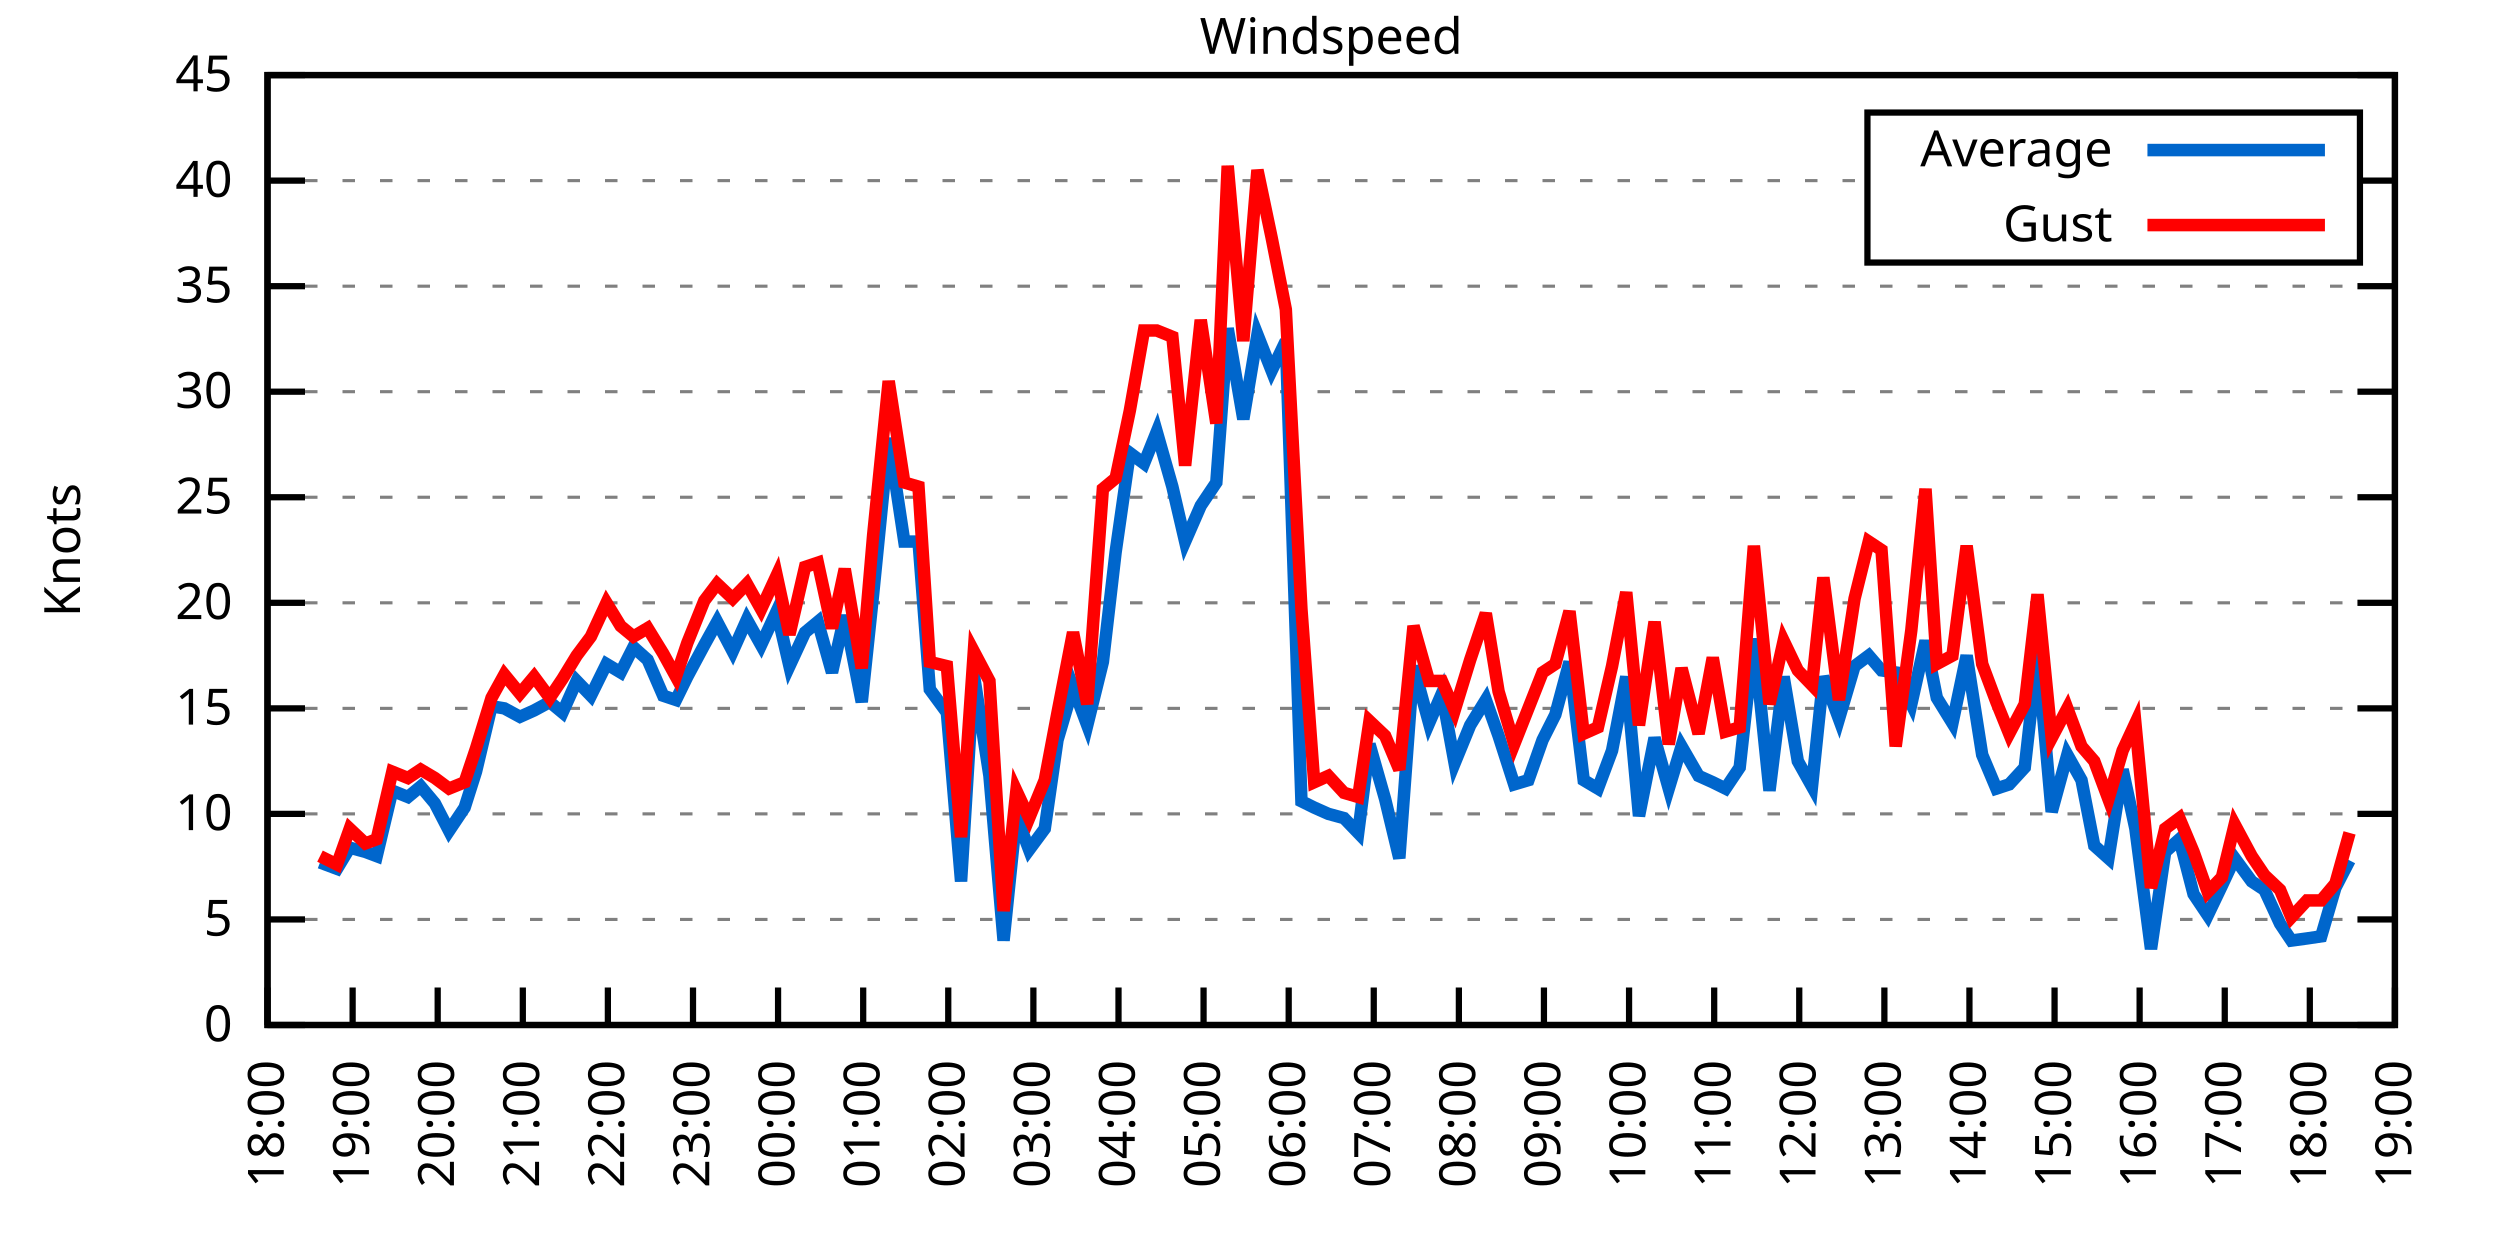
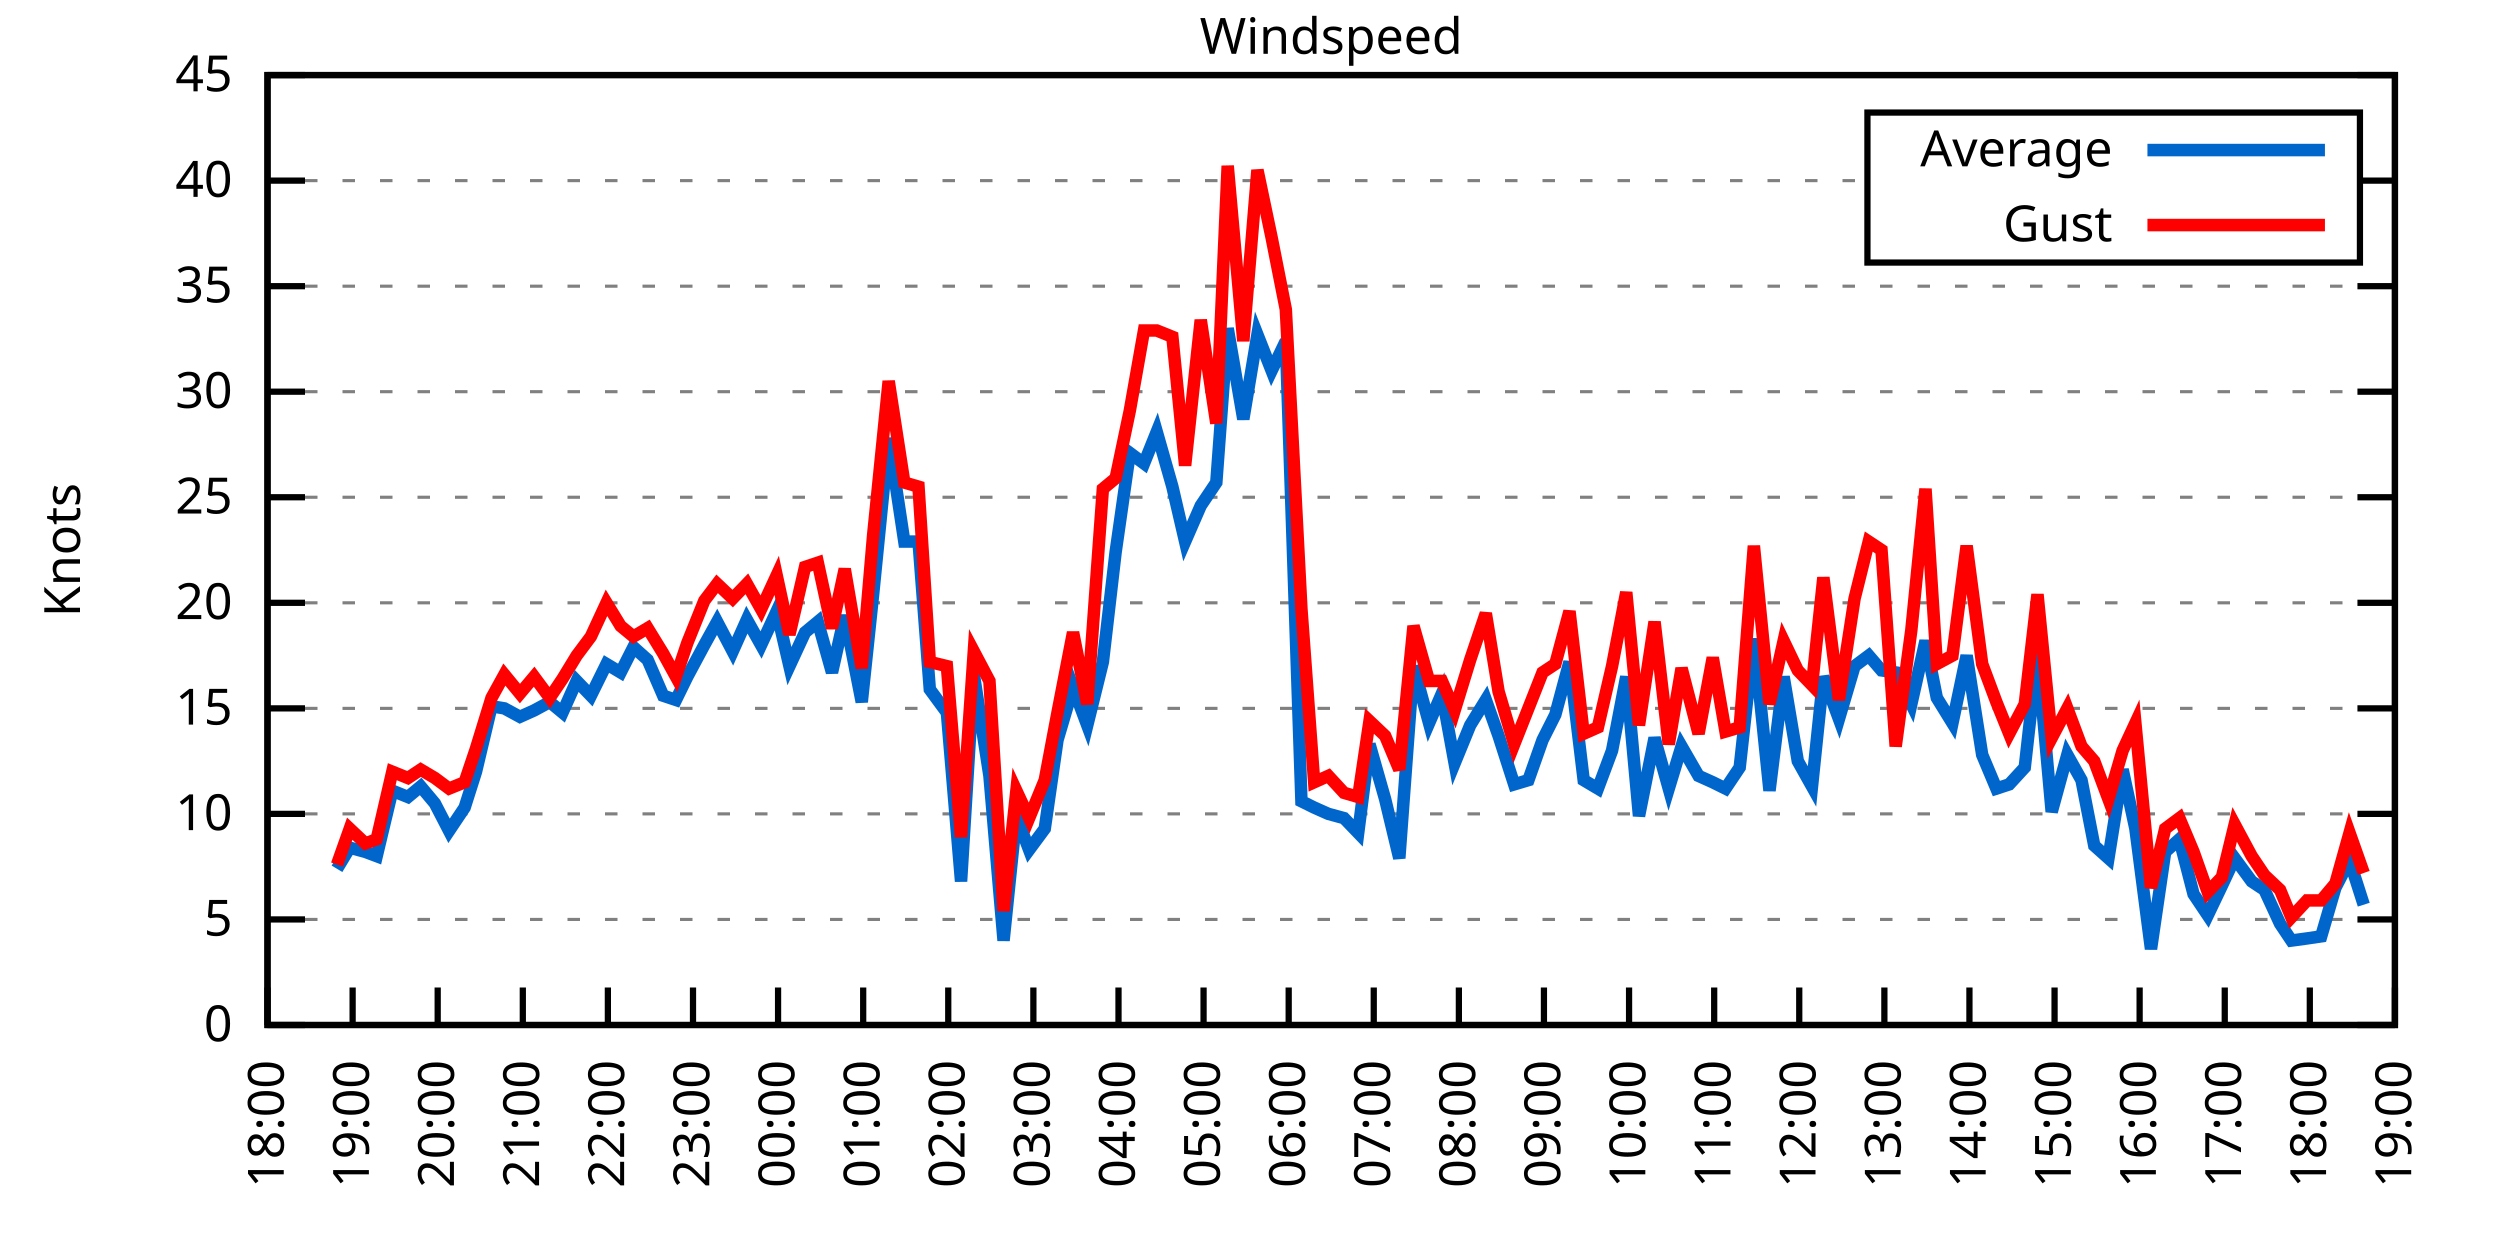
<svg xmlns="http://www.w3.org/2000/svg" xmlns:xlink="http://www.w3.org/1999/xlink" width="400" height="200" viewBox="0 0 400 200">
  <g id="gnuplot_canvas">
    <rect x="0" y="0" width="400" height="200" fill="none" />
    <defs>
      <circle id="gpDot" r="0.5" stroke-width="0.5" stroke="currentColor" />
      <path id="gpPt0" stroke-width="0.333" stroke="currentColor" d="M-1,0 h2 M0,-1 v2" />
      <path id="gpPt1" stroke-width="0.333" stroke="currentColor" d="M-1,-1 L1,1 M1,-1 L-1,1" />
      <path id="gpPt2" stroke-width="0.333" stroke="currentColor" d="M-1,0 L1,0 M0,-1 L0,1 M-1,-1 L1,1 M-1,1 L1,-1" />
      <rect id="gpPt3" stroke-width="0.333" stroke="currentColor" x="-1" y="-1" width="2" height="2" />
      <rect id="gpPt4" stroke-width="0.333" stroke="currentColor" fill="currentColor" x="-1" y="-1" width="2" height="2" />
      <circle id="gpPt5" stroke-width="0.333" stroke="currentColor" cx="0" cy="0" r="1" />
      <use xlink:href="#gpPt5" id="gpPt6" fill="currentColor" stroke="none" />
      <path id="gpPt7" stroke-width="0.333" stroke="currentColor" d="M0,-1.33 L-1.33,0.67 L1.33,0.67 z" />
      <use xlink:href="#gpPt7" id="gpPt8" fill="currentColor" stroke="none" />
      <use xlink:href="#gpPt7" id="gpPt9" stroke="currentColor" transform="rotate(180)" />
      <use xlink:href="#gpPt9" id="gpPt10" fill="currentColor" stroke="none" />
      <use xlink:href="#gpPt3" id="gpPt11" stroke="currentColor" transform="rotate(45)" />
      <use xlink:href="#gpPt11" id="gpPt12" fill="currentColor" stroke="none" />
      <path id="gpPt13" stroke-width="0.333" stroke="currentColor" d="M0,1.330 L1.265,0.411 L0.782,-1.067 L-0.782,-1.076 L-1.265,0.411 z" />
      <use xlink:href="#gpPt13" id="gpPt14" fill="currentColor" stroke="none" />
      <filter id="textbox" filterUnits="objectBoundingBox" x="0" y="0" height="1" width="1">
        <feFlood flood-color="white" flood-opacity="1" result="bgnd" />
        <feComposite in="SourceGraphic" in2="bgnd" operator="atop" />
      </filter>
      <filter id="greybox" filterUnits="objectBoundingBox" x="0" y="0" height="1" width="1">
        <feFlood flood-color="lightgrey" flood-opacity="1" result="grey" />
        <feComposite in="SourceGraphic" in2="grey" operator="atop" />
      </filter>
    </defs>
    <g fill="none" color="white" stroke="currentColor" stroke-width="1.00" stroke-linecap="butt" stroke-linejoin="miter">
</g>
    <g fill="none" color="black" stroke="currentColor" stroke-width="1.00" stroke-linecap="butt" stroke-linejoin="miter">
      <g stroke="none" shape-rendering="crispEdges">
        <polygon fill="rgb(255, 255, 255)" points="42.80,164.00 383.18,164.00 383.18,12.02 42.80,12.02 " />
      </g>
    </g>
    <g fill="none" color="black" stroke="currentColor" stroke-width="1.00" stroke-linecap="butt" stroke-linejoin="miter">
</g>
    <g fill="none" color="black" stroke="black" stroke-width="0.50" stroke-linecap="butt" stroke-linejoin="miter">
</g>
    <g fill="none" color="gray" stroke="currentColor" stroke-width="0.50" stroke-linecap="butt" stroke-linejoin="miter">
      <path stroke="gray" stroke-dasharray="2,4" class="gridline" d="M42.80,164.00 L383.19,164.00  " />
    </g>
    <g fill="none" color="gray" stroke="gray" stroke-width="1.00" stroke-linecap="butt" stroke-linejoin="miter">
</g>
    <g fill="none" color="black" stroke="currentColor" stroke-width="1.00" stroke-linecap="butt" stroke-linejoin="miter">
      <path stroke="black" d="M42.80,164.00 L48.80,164.00 M383.19,164.00 L377.19,164.00  " />
      <g transform="translate(37.20,166.60)" stroke="none" fill="black" font-family="Sans" font-size="8.00" text-anchor="end">
        <text>
          <tspan font-family="Sans"> 0</tspan>
        </text>
      </g>
    </g>
    <g fill="none" color="black" stroke="currentColor" stroke-width="1.00" stroke-linecap="butt" stroke-linejoin="miter">
</g>
    <g fill="none" color="black" stroke="black" stroke-width="0.50" stroke-linecap="butt" stroke-linejoin="miter">
</g>
    <g fill="none" color="gray" stroke="currentColor" stroke-width="0.50" stroke-linecap="butt" stroke-linejoin="miter">
      <path stroke="gray" stroke-dasharray="2,4" class="gridline" d="M42.80,147.11 L383.19,147.11  " />
    </g>
    <g fill="none" color="gray" stroke="gray" stroke-width="1.00" stroke-linecap="butt" stroke-linejoin="miter">
</g>
    <g fill="none" color="black" stroke="currentColor" stroke-width="1.00" stroke-linecap="butt" stroke-linejoin="miter">
      <path stroke="black" d="M42.80,147.11 L48.80,147.11 M383.19,147.11 L377.19,147.11  " />
      <g transform="translate(37.20,149.71)" stroke="none" fill="black" font-family="Sans" font-size="8.00" text-anchor="end">
        <text>
          <tspan font-family="Sans"> 5</tspan>
        </text>
      </g>
    </g>
    <g fill="none" color="black" stroke="currentColor" stroke-width="1.00" stroke-linecap="butt" stroke-linejoin="miter">
</g>
    <g fill="none" color="black" stroke="black" stroke-width="0.50" stroke-linecap="butt" stroke-linejoin="miter">
</g>
    <g fill="none" color="gray" stroke="currentColor" stroke-width="0.50" stroke-linecap="butt" stroke-linejoin="miter">
      <path stroke="gray" stroke-dasharray="2,4" class="gridline" d="M42.80,130.22 L383.19,130.22  " />
    </g>
    <g fill="none" color="gray" stroke="gray" stroke-width="1.00" stroke-linecap="butt" stroke-linejoin="miter">
</g>
    <g fill="none" color="black" stroke="currentColor" stroke-width="1.00" stroke-linecap="butt" stroke-linejoin="miter">
      <path stroke="black" d="M42.80,130.22 L48.80,130.22 M383.19,130.22 L377.19,130.22  " />
      <g transform="translate(37.20,132.82)" stroke="none" fill="black" font-family="Sans" font-size="8.00" text-anchor="end">
        <text>
          <tspan font-family="Sans"> 10</tspan>
        </text>
      </g>
    </g>
    <g fill="none" color="black" stroke="currentColor" stroke-width="1.00" stroke-linecap="butt" stroke-linejoin="miter">
</g>
    <g fill="none" color="black" stroke="black" stroke-width="0.50" stroke-linecap="butt" stroke-linejoin="miter">
</g>
    <g fill="none" color="gray" stroke="currentColor" stroke-width="0.50" stroke-linecap="butt" stroke-linejoin="miter">
      <path stroke="gray" stroke-dasharray="2,4" class="gridline" d="M42.80,113.34 L383.19,113.34  " />
    </g>
    <g fill="none" color="gray" stroke="gray" stroke-width="1.00" stroke-linecap="butt" stroke-linejoin="miter">
</g>
    <g fill="none" color="black" stroke="currentColor" stroke-width="1.00" stroke-linecap="butt" stroke-linejoin="miter">
      <path stroke="black" d="M42.80,113.34 L48.80,113.34 M383.19,113.34 L377.19,113.34  " />
      <g transform="translate(37.20,115.94)" stroke="none" fill="black" font-family="Sans" font-size="8.00" text-anchor="end">
        <text>
          <tspan font-family="Sans"> 15</tspan>
        </text>
      </g>
    </g>
    <g fill="none" color="black" stroke="currentColor" stroke-width="1.00" stroke-linecap="butt" stroke-linejoin="miter">
</g>
    <g fill="none" color="black" stroke="black" stroke-width="0.50" stroke-linecap="butt" stroke-linejoin="miter">
</g>
    <g fill="none" color="gray" stroke="currentColor" stroke-width="0.50" stroke-linecap="butt" stroke-linejoin="miter">
      <path stroke="gray" stroke-dasharray="2,4" class="gridline" d="M42.80,96.45 L383.19,96.45  " />
    </g>
    <g fill="none" color="gray" stroke="gray" stroke-width="1.00" stroke-linecap="butt" stroke-linejoin="miter">
</g>
    <g fill="none" color="black" stroke="currentColor" stroke-width="1.00" stroke-linecap="butt" stroke-linejoin="miter">
      <path stroke="black" d="M42.80,96.45 L48.80,96.45 M383.19,96.45 L377.19,96.45  " />
      <g transform="translate(37.20,99.05)" stroke="none" fill="black" font-family="Sans" font-size="8.00" text-anchor="end">
        <text>
          <tspan font-family="Sans"> 20</tspan>
        </text>
      </g>
    </g>
    <g fill="none" color="black" stroke="currentColor" stroke-width="1.00" stroke-linecap="butt" stroke-linejoin="miter">
</g>
    <g fill="none" color="black" stroke="black" stroke-width="0.50" stroke-linecap="butt" stroke-linejoin="miter">
</g>
    <g fill="none" color="gray" stroke="currentColor" stroke-width="0.50" stroke-linecap="butt" stroke-linejoin="miter">
      <path stroke="gray" stroke-dasharray="2,4" class="gridline" d="M42.80,79.56 L383.19,79.56  " />
    </g>
    <g fill="none" color="gray" stroke="gray" stroke-width="1.00" stroke-linecap="butt" stroke-linejoin="miter">
</g>
    <g fill="none" color="black" stroke="currentColor" stroke-width="1.00" stroke-linecap="butt" stroke-linejoin="miter">
      <path stroke="black" d="M42.80,79.56 L48.80,79.56 M383.19,79.56 L377.19,79.56  " />
      <g transform="translate(37.20,82.16)" stroke="none" fill="black" font-family="Sans" font-size="8.00" text-anchor="end">
        <text>
          <tspan font-family="Sans"> 25</tspan>
        </text>
      </g>
    </g>
    <g fill="none" color="black" stroke="currentColor" stroke-width="1.00" stroke-linecap="butt" stroke-linejoin="miter">
</g>
    <g fill="none" color="black" stroke="black" stroke-width="0.50" stroke-linecap="butt" stroke-linejoin="miter">
</g>
    <g fill="none" color="gray" stroke="currentColor" stroke-width="0.50" stroke-linecap="butt" stroke-linejoin="miter">
      <path stroke="gray" stroke-dasharray="2,4" class="gridline" d="M42.80,62.67 L383.19,62.67  " />
    </g>
    <g fill="none" color="gray" stroke="gray" stroke-width="1.00" stroke-linecap="butt" stroke-linejoin="miter">
</g>
    <g fill="none" color="black" stroke="currentColor" stroke-width="1.00" stroke-linecap="butt" stroke-linejoin="miter">
      <path stroke="black" d="M42.80,62.67 L48.80,62.67 M383.19,62.67 L377.19,62.67  " />
      <g transform="translate(37.20,65.27)" stroke="none" fill="black" font-family="Sans" font-size="8.00" text-anchor="end">
        <text>
          <tspan font-family="Sans"> 30</tspan>
        </text>
      </g>
    </g>
    <g fill="none" color="black" stroke="currentColor" stroke-width="1.00" stroke-linecap="butt" stroke-linejoin="miter">
</g>
    <g fill="none" color="black" stroke="black" stroke-width="0.50" stroke-linecap="butt" stroke-linejoin="miter">
</g>
    <g fill="none" color="gray" stroke="currentColor" stroke-width="0.50" stroke-linecap="butt" stroke-linejoin="miter">
      <path stroke="gray" stroke-dasharray="2,4" class="gridline" d="M42.80,45.79 L383.19,45.79  " />
    </g>
    <g fill="none" color="gray" stroke="gray" stroke-width="1.00" stroke-linecap="butt" stroke-linejoin="miter">
</g>
    <g fill="none" color="black" stroke="currentColor" stroke-width="1.00" stroke-linecap="butt" stroke-linejoin="miter">
      <path stroke="black" d="M42.80,45.79 L48.80,45.79 M383.19,45.79 L377.19,45.79  " />
      <g transform="translate(37.20,48.39)" stroke="none" fill="black" font-family="Sans" font-size="8.00" text-anchor="end">
        <text>
          <tspan font-family="Sans"> 35</tspan>
        </text>
      </g>
    </g>
    <g fill="none" color="black" stroke="currentColor" stroke-width="1.00" stroke-linecap="butt" stroke-linejoin="miter">
</g>
    <g fill="none" color="black" stroke="black" stroke-width="0.50" stroke-linecap="butt" stroke-linejoin="miter">
</g>
    <g fill="none" color="gray" stroke="currentColor" stroke-width="0.50" stroke-linecap="butt" stroke-linejoin="miter">
      <path stroke="gray" stroke-dasharray="2,4" class="gridline" d="M42.80,28.90 L298.79,28.90 M377.59,28.90 L383.19,28.90  " />
    </g>
    <g fill="none" color="gray" stroke="gray" stroke-width="1.00" stroke-linecap="butt" stroke-linejoin="miter">
</g>
    <g fill="none" color="black" stroke="currentColor" stroke-width="1.00" stroke-linecap="butt" stroke-linejoin="miter">
      <path stroke="black" d="M42.80,28.90 L48.80,28.90 M383.19,28.90 L377.19,28.90  " />
      <g transform="translate(37.20,31.50)" stroke="none" fill="black" font-family="Sans" font-size="8.00" text-anchor="end">
        <text>
          <tspan font-family="Sans"> 40</tspan>
        </text>
      </g>
    </g>
    <g fill="none" color="black" stroke="currentColor" stroke-width="1.00" stroke-linecap="butt" stroke-linejoin="miter">
</g>
    <g fill="none" color="black" stroke="black" stroke-width="0.50" stroke-linecap="butt" stroke-linejoin="miter">
</g>
    <g fill="none" color="gray" stroke="currentColor" stroke-width="0.50" stroke-linecap="butt" stroke-linejoin="miter">
      <path stroke="gray" stroke-dasharray="2,4" class="gridline" d="M42.80,12.01 L383.19,12.01  " />
    </g>
    <g fill="none" color="gray" stroke="gray" stroke-width="1.00" stroke-linecap="butt" stroke-linejoin="miter">
</g>
    <g fill="none" color="black" stroke="currentColor" stroke-width="1.00" stroke-linecap="butt" stroke-linejoin="miter">
      <path stroke="black" d="M42.80,12.01 L48.80,12.01 M383.19,12.01 L377.19,12.01  " />
      <g transform="translate(37.20,14.61)" stroke="none" fill="black" font-family="Sans" font-size="8.00" text-anchor="end">
        <text>
          <tspan font-family="Sans"> 45</tspan>
        </text>
      </g>
    </g>
    <g fill="none" color="black" stroke="currentColor" stroke-width="1.00" stroke-linecap="butt" stroke-linejoin="miter">
      <path stroke="black" d="M42.80,164.00 L42.80,158.00  " />
      <g transform="translate(45.40,169.60) rotate(270.00)" stroke="none" fill="black" font-family="Sans" font-size="8.00" text-anchor="end">
        <text>
          <tspan font-family="Sans">18:00</tspan>
        </text>
      </g>
    </g>
    <g fill="none" color="black" stroke="currentColor" stroke-width="1.00" stroke-linecap="butt" stroke-linejoin="miter">
      <path stroke="black" d="M56.42,164.00 L56.42,158.00  " />
      <g transform="translate(59.02,169.60) rotate(270.00)" stroke="none" fill="black" font-family="Sans" font-size="8.00" text-anchor="end">
        <text>
          <tspan font-family="Sans">19:00</tspan>
        </text>
      </g>
    </g>
    <g fill="none" color="black" stroke="currentColor" stroke-width="1.00" stroke-linecap="butt" stroke-linejoin="miter">
      <path stroke="black" d="M70.03,164.00 L70.03,158.00  " />
      <g transform="translate(72.63,169.60) rotate(270.00)" stroke="none" fill="black" font-family="Sans" font-size="8.00" text-anchor="end">
        <text>
          <tspan font-family="Sans">20:00</tspan>
        </text>
      </g>
    </g>
    <g fill="none" color="black" stroke="currentColor" stroke-width="1.00" stroke-linecap="butt" stroke-linejoin="miter">
      <path stroke="black" d="M83.65,164.00 L83.65,158.00  " />
      <g transform="translate(86.25,169.60) rotate(270.00)" stroke="none" fill="black" font-family="Sans" font-size="8.00" text-anchor="end">
        <text>
          <tspan font-family="Sans">21:00</tspan>
        </text>
      </g>
    </g>
    <g fill="none" color="black" stroke="currentColor" stroke-width="1.00" stroke-linecap="butt" stroke-linejoin="miter">
      <path stroke="black" d="M97.26,164.00 L97.26,158.00  " />
      <g transform="translate(99.86,169.60) rotate(270.00)" stroke="none" fill="black" font-family="Sans" font-size="8.00" text-anchor="end">
        <text>
          <tspan font-family="Sans">22:00</tspan>
        </text>
      </g>
    </g>
    <g fill="none" color="black" stroke="currentColor" stroke-width="1.00" stroke-linecap="butt" stroke-linejoin="miter">
      <path stroke="black" d="M110.88,164.00 L110.88,158.00  " />
      <g transform="translate(113.48,169.60) rotate(270.00)" stroke="none" fill="black" font-family="Sans" font-size="8.00" text-anchor="end">
        <text>
          <tspan font-family="Sans">23:00</tspan>
        </text>
      </g>
    </g>
    <g fill="none" color="black" stroke="currentColor" stroke-width="1.00" stroke-linecap="butt" stroke-linejoin="miter">
      <path stroke="black" d="M124.49,164.00 L124.49,158.00  " />
      <g transform="translate(127.09,169.60) rotate(270.00)" stroke="none" fill="black" font-family="Sans" font-size="8.00" text-anchor="end">
        <text>
          <tspan font-family="Sans">00:00</tspan>
        </text>
      </g>
    </g>
    <g fill="none" color="black" stroke="currentColor" stroke-width="1.00" stroke-linecap="butt" stroke-linejoin="miter">
      <path stroke="black" d="M138.11,164.00 L138.11,158.00  " />
      <g transform="translate(140.71,169.60) rotate(270.00)" stroke="none" fill="black" font-family="Sans" font-size="8.00" text-anchor="end">
        <text>
          <tspan font-family="Sans">01:00</tspan>
        </text>
      </g>
    </g>
    <g fill="none" color="black" stroke="currentColor" stroke-width="1.00" stroke-linecap="butt" stroke-linejoin="miter">
      <path stroke="black" d="M151.72,164.00 L151.72,158.00  " />
      <g transform="translate(154.32,169.60) rotate(270.00)" stroke="none" fill="black" font-family="Sans" font-size="8.00" text-anchor="end">
        <text>
          <tspan font-family="Sans">02:00</tspan>
        </text>
      </g>
    </g>
    <g fill="none" color="black" stroke="currentColor" stroke-width="1.00" stroke-linecap="butt" stroke-linejoin="miter">
      <path stroke="black" d="M165.34,164.00 L165.34,158.00  " />
      <g transform="translate(167.94,169.60) rotate(270.00)" stroke="none" fill="black" font-family="Sans" font-size="8.00" text-anchor="end">
        <text>
          <tspan font-family="Sans">03:00</tspan>
        </text>
      </g>
    </g>
    <g fill="none" color="black" stroke="currentColor" stroke-width="1.00" stroke-linecap="butt" stroke-linejoin="miter">
      <path stroke="black" d="M178.96,164.00 L178.96,158.00  " />
      <g transform="translate(181.56,169.60) rotate(270.00)" stroke="none" fill="black" font-family="Sans" font-size="8.00" text-anchor="end">
        <text>
          <tspan font-family="Sans">04:00</tspan>
        </text>
      </g>
    </g>
    <g fill="none" color="black" stroke="currentColor" stroke-width="1.00" stroke-linecap="butt" stroke-linejoin="miter">
      <path stroke="black" d="M192.57,164.00 L192.57,158.00  " />
      <g transform="translate(195.17,169.60) rotate(270.00)" stroke="none" fill="black" font-family="Sans" font-size="8.00" text-anchor="end">
        <text>
          <tspan font-family="Sans">05:00</tspan>
        </text>
      </g>
    </g>
    <g fill="none" color="black" stroke="currentColor" stroke-width="1.00" stroke-linecap="butt" stroke-linejoin="miter">
      <path stroke="black" d="M206.19,164.00 L206.19,158.00  " />
      <g transform="translate(208.79,169.60) rotate(270.00)" stroke="none" fill="black" font-family="Sans" font-size="8.00" text-anchor="end">
        <text>
          <tspan font-family="Sans">06:00</tspan>
        </text>
      </g>
    </g>
    <g fill="none" color="black" stroke="currentColor" stroke-width="1.00" stroke-linecap="butt" stroke-linejoin="miter">
      <path stroke="black" d="M219.80,164.00 L219.80,158.00  " />
      <g transform="translate(222.40,169.60) rotate(270.00)" stroke="none" fill="black" font-family="Sans" font-size="8.00" text-anchor="end">
        <text>
          <tspan font-family="Sans">07:00</tspan>
        </text>
      </g>
    </g>
    <g fill="none" color="black" stroke="currentColor" stroke-width="1.00" stroke-linecap="butt" stroke-linejoin="miter">
      <path stroke="black" d="M233.42,164.00 L233.42,158.00  " />
      <g transform="translate(236.02,169.60) rotate(270.00)" stroke="none" fill="black" font-family="Sans" font-size="8.00" text-anchor="end">
        <text>
          <tspan font-family="Sans">08:00</tspan>
        </text>
      </g>
    </g>
    <g fill="none" color="black" stroke="currentColor" stroke-width="1.00" stroke-linecap="butt" stroke-linejoin="miter">
      <path stroke="black" d="M247.03,164.00 L247.03,158.00  " />
      <g transform="translate(249.63,169.60) rotate(270.00)" stroke="none" fill="black" font-family="Sans" font-size="8.00" text-anchor="end">
        <text>
          <tspan font-family="Sans">09:00</tspan>
        </text>
      </g>
    </g>
    <g fill="none" color="black" stroke="currentColor" stroke-width="1.00" stroke-linecap="butt" stroke-linejoin="miter">
      <path stroke="black" d="M260.65,164.00 L260.65,158.00  " />
      <g transform="translate(263.25,169.60) rotate(270.00)" stroke="none" fill="black" font-family="Sans" font-size="8.00" text-anchor="end">
        <text>
          <tspan font-family="Sans">10:00</tspan>
        </text>
      </g>
    </g>
    <g fill="none" color="black" stroke="currentColor" stroke-width="1.00" stroke-linecap="butt" stroke-linejoin="miter">
      <path stroke="black" d="M274.27,164.00 L274.27,158.00  " />
      <g transform="translate(276.87,169.60) rotate(270.00)" stroke="none" fill="black" font-family="Sans" font-size="8.00" text-anchor="end">
        <text>
          <tspan font-family="Sans">11:00</tspan>
        </text>
      </g>
    </g>
    <g fill="none" color="black" stroke="currentColor" stroke-width="1.00" stroke-linecap="butt" stroke-linejoin="miter">
      <path stroke="black" d="M287.88,164.00 L287.88,158.00  " />
      <g transform="translate(290.48,169.60) rotate(270.00)" stroke="none" fill="black" font-family="Sans" font-size="8.00" text-anchor="end">
        <text>
          <tspan font-family="Sans">12:00</tspan>
        </text>
      </g>
    </g>
    <g fill="none" color="black" stroke="currentColor" stroke-width="1.00" stroke-linecap="butt" stroke-linejoin="miter">
      <path stroke="black" d="M301.50,164.00 L301.50,158.00  " />
      <g transform="translate(304.10,169.60) rotate(270.00)" stroke="none" fill="black" font-family="Sans" font-size="8.00" text-anchor="end">
        <text>
          <tspan font-family="Sans">13:00</tspan>
        </text>
      </g>
    </g>
    <g fill="none" color="black" stroke="currentColor" stroke-width="1.00" stroke-linecap="butt" stroke-linejoin="miter">
      <path stroke="black" d="M315.11,164.00 L315.11,158.00  " />
      <g transform="translate(317.71,169.60) rotate(270.00)" stroke="none" fill="black" font-family="Sans" font-size="8.00" text-anchor="end">
        <text>
          <tspan font-family="Sans">14:00</tspan>
        </text>
      </g>
    </g>
    <g fill="none" color="black" stroke="currentColor" stroke-width="1.00" stroke-linecap="butt" stroke-linejoin="miter">
      <path stroke="black" d="M328.73,164.00 L328.73,158.00  " />
      <g transform="translate(331.33,169.60) rotate(270.00)" stroke="none" fill="black" font-family="Sans" font-size="8.00" text-anchor="end">
        <text>
          <tspan font-family="Sans">15:00</tspan>
        </text>
      </g>
    </g>
    <g fill="none" color="black" stroke="currentColor" stroke-width="1.00" stroke-linecap="butt" stroke-linejoin="miter">
      <path stroke="black" d="M342.34,164.00 L342.34,158.00  " />
      <g transform="translate(344.94,169.60) rotate(270.00)" stroke="none" fill="black" font-family="Sans" font-size="8.00" text-anchor="end">
        <text>
          <tspan font-family="Sans">16:00</tspan>
        </text>
      </g>
    </g>
    <g fill="none" color="black" stroke="currentColor" stroke-width="1.00" stroke-linecap="butt" stroke-linejoin="miter">
      <path stroke="black" d="M355.96,164.00 L355.96,158.00  " />
      <g transform="translate(358.56,169.60) rotate(270.00)" stroke="none" fill="black" font-family="Sans" font-size="8.00" text-anchor="end">
        <text>
          <tspan font-family="Sans">17:00</tspan>
        </text>
      </g>
    </g>
    <g fill="none" color="black" stroke="currentColor" stroke-width="1.00" stroke-linecap="butt" stroke-linejoin="miter">
      <path stroke="black" d="M369.57,164.00 L369.57,158.00  " />
      <g transform="translate(372.17,169.60) rotate(270.00)" stroke="none" fill="black" font-family="Sans" font-size="8.00" text-anchor="end">
        <text>
          <tspan font-family="Sans">18:00</tspan>
        </text>
      </g>
    </g>
    <g fill="none" color="black" stroke="currentColor" stroke-width="1.00" stroke-linecap="butt" stroke-linejoin="miter">
      <path stroke="black" d="M383.19,164.00 L383.19,158.00  " />
      <g transform="translate(385.79,169.60) rotate(270.00)" stroke="none" fill="black" font-family="Sans" font-size="8.00" text-anchor="end">
        <text>
          <tspan font-family="Sans">19:00</tspan>
        </text>
      </g>
    </g>
    <g fill="none" color="black" stroke="currentColor" stroke-width="1.00" stroke-linecap="butt" stroke-linejoin="miter">
</g>
    <g fill="none" color="black" stroke="currentColor" stroke-width="1.00" stroke-linecap="butt" stroke-linejoin="miter">
      <path stroke="black" d="M42.80,12.01 L42.80,164.00 L383.19,164.00 L383.19,12.01 L42.80,12.01 Z  " />
    </g>
    <g fill="none" color="black" stroke="currentColor" stroke-width="1.00" stroke-linecap="butt" stroke-linejoin="miter">
</g>
    <g fill="none" color="black" stroke="currentColor" stroke-width="1.00" stroke-linecap="butt" stroke-linejoin="miter">
      <path stroke="black" d="M298.79,42.01 L298.79,18.01 L377.59,18.01 L377.59,42.01 L298.79,42.01 Z  " />
    </g>
    <g id="Windspeed_plot_1">
      <g fill="none" color="white" stroke="black" stroke-width="2.00" stroke-linecap="butt" stroke-linejoin="miter">
</g>
      <g fill="none" color="black" stroke="currentColor" stroke-width="2.00" stroke-linecap="butt" stroke-linejoin="miter">
        <g transform="translate(337.99,26.61)" stroke="none" fill="black" font-family="Sans" font-size="8.00" text-anchor="end">
          <text>
            <tspan font-family="Sans">Average</tspan>
          </text>
        </g>
      </g>
      <g fill="none" color="black" stroke="currentColor" stroke-width="2.00" stroke-linecap="butt" stroke-linejoin="miter">
-         <path stroke="rgb(  0, 102, 204)" d="M343.59,24.01 L371.99,24.01 M51.20,137.99 L53.92,139.01 L55.96,135.63 L58.46,136.30 L60.27,136.98 L62.77,126.51   L65.27,127.52 L67.31,125.83 L69.58,128.54 L71.85,132.93 L74.34,129.21 L76.16,123.47 L78.65,113.00 L80.70,113.34   L83.19,114.69 L85.46,113.67 L87.96,112.32 L90.00,114.01 L92.27,108.95 L94.54,111.31 L97.04,106.24 L99.30,107.59   L101.35,103.54 L103.62,105.57 L106.11,111.31 L108.15,111.99 L109.97,108.27 L112.69,103.20 L114.74,99.49 L117.23,104.22   L119.50,99.15 L121.77,103.20 L124.27,97.80 L126.31,106.58 L128.81,101.18 L130.85,99.49 L133.12,107.59 L135.16,98.48   L137.88,112.32 L139.70,95.10 L142.19,70.10 L144.69,86.65 L146.96,86.65 L148.77,110.30 L151.50,114.01 L153.77,141.03   L155.81,107.93 L158.31,124.14 L160.57,150.49 L162.62,130.56 L164.66,135.97 L167.16,132.59 L169.20,118.40 L171.69,109.96   L173.96,116.04 L176.46,105.91 L178.50,88.34 L180.77,72.47 L183.04,74.16 L185.08,69.09 L187.58,77.87 L189.62,86.65   L192.12,80.91 L194.61,77.20 L196.43,52.54 L198.93,67.06 L201.19,53.55 L203.46,59.30 L205.73,54.57 L208.23,128.20   L210.27,129.21 L212.54,130.22 L215.04,130.90 L217.31,133.26 L219.12,119.08 L221.62,127.86 L223.89,137.32 L226.16,106.58   L228.65,115.70 L230.70,110.97 L232.74,122.12 L235.23,116.04 L237.73,111.99 L239.77,117.73 L242.27,125.50 L244.54,124.82   L246.81,118.40 L248.85,114.35 L251.12,105.91 L253.39,124.82 L255.66,126.17 L257.93,120.09 L260.20,108.27 L262.24,130.56   L264.73,118.07 L267.00,126.17 L269.05,119.42 L271.77,124.14 L274.04,125.16 L276.08,126.17 L278.35,122.79 L280.62,102.19   L283.12,126.51 L285.38,108.27 L287.65,121.78 L289.92,125.83 L291.74,108.27 L294.23,115.03 L296.73,106.58 L299.00,104.89   L301.04,107.26 L303.31,107.59 L305.81,112.66 L308.08,102.53 L309.89,111.65 L312.39,115.70 L314.66,104.89 L317.15,120.77   L319.42,126.17 L321.47,125.50 L323.96,122.79 L326.00,104.56 L328.27,129.89 L330.77,120.77 L333.04,124.82 L335.08,135.29   L337.35,137.32 L339.62,123.13 L341.66,132.59 L344.16,151.84 L346.43,136.30 L348.70,134.28 L350.97,143.06 L353.24,146.44   L355.50,141.71 L357.55,137.32 L360.27,141.03 L362.31,142.38 L364.81,147.79 L366.62,150.49 L369.12,150.15 L371.39,149.81   L373.66,142.05 L375.93,137.66  " />
+         <path stroke="rgb(  0, 102, 204)" d="M343.59,24.01 L371.99,24.01 M53.92,139.01 L55.96,135.63 L58.46,136.30 L60.27,136.98 L62.77,126.51 L65.27,127.52   L67.31,125.83 L69.58,128.54 L71.85,132.93 L74.34,129.21 L76.16,123.47 L78.65,113.00 L80.70,113.34 L83.19,114.69   L85.46,113.67 L87.96,112.32 L90.00,114.01 L92.27,108.95 L94.54,111.31 L97.04,106.24 L99.30,107.59 L101.35,103.54   L103.62,105.57 L106.11,111.31 L108.15,111.99 L109.97,108.27 L112.69,103.20 L114.74,99.49 L117.23,104.22 L119.50,99.15   L121.77,103.20 L124.27,97.80 L126.31,106.58 L128.81,101.18 L130.85,99.49 L133.12,107.59 L135.16,98.48 L137.88,112.32   L139.70,95.10 L142.19,70.10 L144.69,86.65 L146.96,86.65 L148.77,110.30 L151.50,114.01 L153.77,141.03 L155.81,107.93   L158.31,124.14 L160.57,150.49 L162.62,130.56 L164.66,135.97 L167.16,132.59 L169.20,118.40 L171.69,109.96 L173.96,116.04   L176.46,105.91 L178.50,88.34 L180.77,72.47 L183.04,74.16 L185.08,69.09 L187.58,77.87 L189.62,86.65 L192.12,80.91   L194.61,77.20 L196.43,52.54 L198.93,67.06 L201.19,53.55 L203.46,59.30 L205.73,54.57 L208.23,128.20 L210.27,129.21   L212.54,130.22 L215.04,130.90 L217.31,133.26 L219.12,119.08 L221.62,127.86 L223.89,137.32 L226.16,106.58 L228.65,115.70   L230.70,110.97 L232.74,122.12 L235.23,116.04 L237.73,111.99 L239.77,117.73 L242.27,125.50 L244.54,124.82 L246.81,118.40   L248.85,114.35 L251.12,105.91 L253.39,124.82 L255.66,126.17 L257.93,120.09 L260.20,108.27 L262.24,130.56 L264.73,118.07   L267.00,126.17 L269.05,119.42 L271.77,124.14 L274.04,125.16 L276.08,126.17 L278.35,122.79 L280.62,102.19 L283.12,126.51   L285.38,108.27 L287.65,121.78 L289.92,125.83 L291.74,108.27 L294.23,115.03 L296.73,106.58 L299.00,104.89 L301.04,107.26   L303.31,107.59 L305.81,112.66 L308.08,102.53 L309.89,111.65 L312.39,115.70 L314.66,104.89 L317.15,120.77 L319.42,126.17   L321.47,125.50 L323.96,122.79 L326.00,104.56 L328.27,129.89 L330.77,120.77 L333.04,124.82 L335.08,135.29 L337.35,137.32   L339.62,123.13 L341.66,132.59 L344.16,151.84 L346.43,136.30 L348.70,134.28 L350.97,143.06 L353.24,146.44 L355.50,141.71   L357.55,137.32 L360.27,141.03 L362.31,142.38 L364.81,147.79 L366.62,150.49 L369.12,150.15 L371.39,149.81 L373.66,142.05   L375.93,137.66 L378.20,144.75  " />
      </g>
    </g>
    <g id="Windspeed_plot_2">
      <g fill="none" color="black" stroke="currentColor" stroke-width="2.00" stroke-linecap="butt" stroke-linejoin="miter">
        <g transform="translate(337.99,38.61)" stroke="none" fill="black" font-family="Sans" font-size="8.00" text-anchor="end">
          <text>
            <tspan font-family="Sans">Gust</tspan>
          </text>
        </g>
      </g>
      <g fill="none" color="black" stroke="currentColor" stroke-width="2.00" stroke-linecap="butt" stroke-linejoin="miter">
-         <path stroke="rgb(255,   0,   0)" d="M343.59,36.01 L371.99,36.01 M51.20,136.98 L53.92,138.33 L55.96,132.59 L58.46,134.95 L60.27,134.28 L62.77,123.47   L65.27,124.48 L67.31,123.13 L69.58,124.48 L71.85,126.17 L74.34,125.16 L76.16,119.75 L78.65,111.65 L80.70,107.93   L83.19,110.97 L85.46,108.27 L87.96,111.65 L90.00,108.61 L92.27,104.89 L94.54,101.85 L97.04,96.45 L99.30,100.16   L101.35,101.85 L103.62,100.50 L106.11,104.56 L108.15,108.27 L109.97,102.87 L112.69,96.11 L114.74,93.41 L117.23,95.77   L119.50,93.41 L121.77,97.46 L124.27,92.06 L126.31,101.52 L128.81,90.71 L130.85,90.03 L133.12,100.50 L135.16,91.04   L137.88,106.92 L139.70,85.64 L142.19,60.98 L144.69,77.20 L146.96,77.87 L148.77,105.91 L151.50,106.58 L153.77,133.94   L155.81,104.22 L158.31,108.95 L160.57,145.76 L162.62,126.51 L164.66,130.90 L167.16,124.82 L169.20,114.01 L171.69,101.18   L173.96,112.66 L176.46,78.21 L178.50,76.52 L180.77,65.71 L183.04,52.88 L185.08,52.88 L187.58,53.89 L189.62,74.49   L192.12,51.19 L194.61,67.74 L196.43,26.53 L198.93,54.57 L201.19,27.21 L203.46,38.02 L205.73,49.50 L208.23,97.46   L210.27,125.16 L212.54,124.14 L215.04,126.85 L217.31,127.52 L219.12,115.36 L221.62,117.73 L223.89,123.13 L226.16,100.16   L228.65,108.95 L230.70,108.95 L232.74,113.67 L235.23,105.57 L237.73,98.14 L239.77,110.63 L242.27,119.08 L244.54,113.34   L246.81,107.59 L248.85,106.24 L251.12,97.80 L253.39,117.39 L255.66,116.38 L257.93,106.58 L260.20,94.76 L262.24,116.04   L264.73,99.49 L267.00,119.08 L269.05,106.92 L271.77,117.39 L274.04,105.23 L276.08,117.05 L278.35,116.38 L280.62,87.33   L283.12,112.66 L285.38,102.53 L287.65,107.26 L289.92,109.62 L291.74,92.40 L294.23,111.99 L296.73,95.77 L299.00,86.65   L301.04,88.00 L303.31,119.42 L305.81,100.84 L308.08,78.21 L309.89,106.24 L312.39,104.89 L314.66,87.33 L317.15,106.24   L319.42,112.32 L321.47,117.39 L323.96,112.66 L326.00,95.10 L328.27,118.07 L330.77,113.34 L333.04,119.42 L335.08,121.78   L337.35,127.86 L339.62,120.09 L341.66,115.70 L344.16,142.05 L346.43,132.59 L348.70,130.90 L350.97,136.30 L353.24,142.72   L355.50,140.36 L357.55,131.91 L360.27,136.98 L362.31,140.02 L364.81,142.38 L366.62,146.77 L369.12,144.07 L371.39,144.07   L373.66,141.37 L375.93,133.26  " />
+         <path stroke="rgb(255,   0,   0)" d="M343.59,36.01 L371.99,36.01 M53.92,138.33 L55.96,132.59 L58.46,134.95 L60.27,134.28 L62.77,123.47 L65.27,124.48   L67.31,123.13 L69.58,124.48 L71.85,126.17 L74.34,125.16 L76.16,119.75 L78.65,111.65 L80.70,107.93 L83.19,110.97   L85.46,108.27 L87.96,111.65 L90.00,108.61 L92.27,104.89 L94.54,101.85 L97.04,96.45 L99.30,100.16 L101.35,101.85   L103.62,100.50 L106.11,104.56 L108.15,108.27 L109.97,102.87 L112.69,96.11 L114.74,93.41 L117.23,95.77 L119.50,93.41   L121.77,97.46 L124.27,92.06 L126.31,101.52 L128.81,90.71 L130.85,90.03 L133.12,100.50 L135.16,91.04 L137.88,106.92   L139.70,85.64 L142.19,60.98 L144.69,77.20 L146.96,77.87 L148.77,105.91 L151.50,106.58 L153.77,133.94 L155.81,104.22   L158.31,108.95 L160.57,145.76 L162.62,126.51 L164.66,130.90 L167.16,124.82 L169.20,114.01 L171.69,101.18 L173.96,112.66   L176.46,78.21 L178.50,76.52 L180.77,65.71 L183.04,52.88 L185.08,52.88 L187.58,53.89 L189.62,74.49 L192.12,51.19   L194.61,67.74 L196.43,26.53 L198.93,54.57 L201.19,27.21 L203.46,38.02 L205.73,49.50 L208.23,97.46 L210.27,125.16   L212.54,124.14 L215.04,126.85 L217.31,127.52 L219.12,115.36 L221.62,117.73 L223.89,123.13 L226.16,100.16 L228.65,108.95   L230.70,108.95 L232.74,113.67 L235.23,105.57 L237.73,98.14 L239.77,110.63 L242.27,119.08 L244.54,113.34 L246.81,107.59   L248.85,106.24 L251.12,97.80 L253.39,117.39 L255.66,116.38 L257.93,106.58 L260.20,94.76 L262.24,116.04 L264.73,99.49   L267.00,119.08 L269.05,106.92 L271.77,117.39 L274.04,105.23 L276.08,117.05 L278.35,116.38 L280.62,87.33 L283.12,112.66   L285.38,102.53 L287.65,107.26 L289.92,109.62 L291.74,92.40 L294.23,111.99 L296.73,95.77 L299.00,86.65 L301.04,88.00   L303.31,119.42 L305.81,100.84 L308.08,78.21 L309.89,106.24 L312.39,104.89 L314.66,87.33 L317.15,106.24 L319.42,112.32   L321.47,117.39 L323.96,112.66 L326.00,95.10 L328.27,118.07 L330.77,113.34 L333.04,119.42 L335.08,121.78 L337.35,127.86   L339.62,120.09 L341.66,115.70 L344.16,142.05 L346.43,132.59 L348.70,130.90 L350.97,136.30 L353.24,142.72 L355.50,140.36   L357.55,131.91 L360.27,136.98 L362.31,140.02 L364.81,142.38 L366.62,146.77 L369.12,144.07 L371.39,144.07 L373.66,141.37   L375.93,133.26 L378.20,139.68  " />
      </g>
    </g>
    <g fill="none" color="black" stroke="currentColor" stroke-width="2.00" stroke-linecap="butt" stroke-linejoin="miter">
</g>
    <g fill="none" color="black" stroke="black" stroke-width="1.00" stroke-linecap="butt" stroke-linejoin="miter">
</g>
    <g fill="none" color="black" stroke="currentColor" stroke-width="1.00" stroke-linecap="butt" stroke-linejoin="miter">
      <path stroke="black" d="M42.80,12.01 L42.80,164.00 L383.19,164.00 L383.19,12.01 L42.80,12.01 Z  " />
      <g transform="translate(12.80,88.01) rotate(270.00)" stroke="none" fill="black" font-family="Sans" font-size="8.00" text-anchor="middle">
        <text>
          <tspan font-family="Sans">Knots</tspan>
        </text>
      </g>
    </g>
    <g fill="none" color="black" stroke="currentColor" stroke-width="1.00" stroke-linecap="butt" stroke-linejoin="miter">
</g>
    <g fill="none" color="black" stroke="currentColor" stroke-width="1.00" stroke-linecap="butt" stroke-linejoin="miter">
      <g transform="translate(212.99,8.61)" stroke="none" fill="black" font-family="Sans" font-size="8.00" text-anchor="middle">
        <text>
          <tspan font-family="Sans">Windspeed</tspan>
        </text>
      </g>
    </g>
    <g fill="none" color="black" stroke="currentColor" stroke-width="1.00" stroke-linecap="butt" stroke-linejoin="miter">
</g>
  </g>
</svg>
